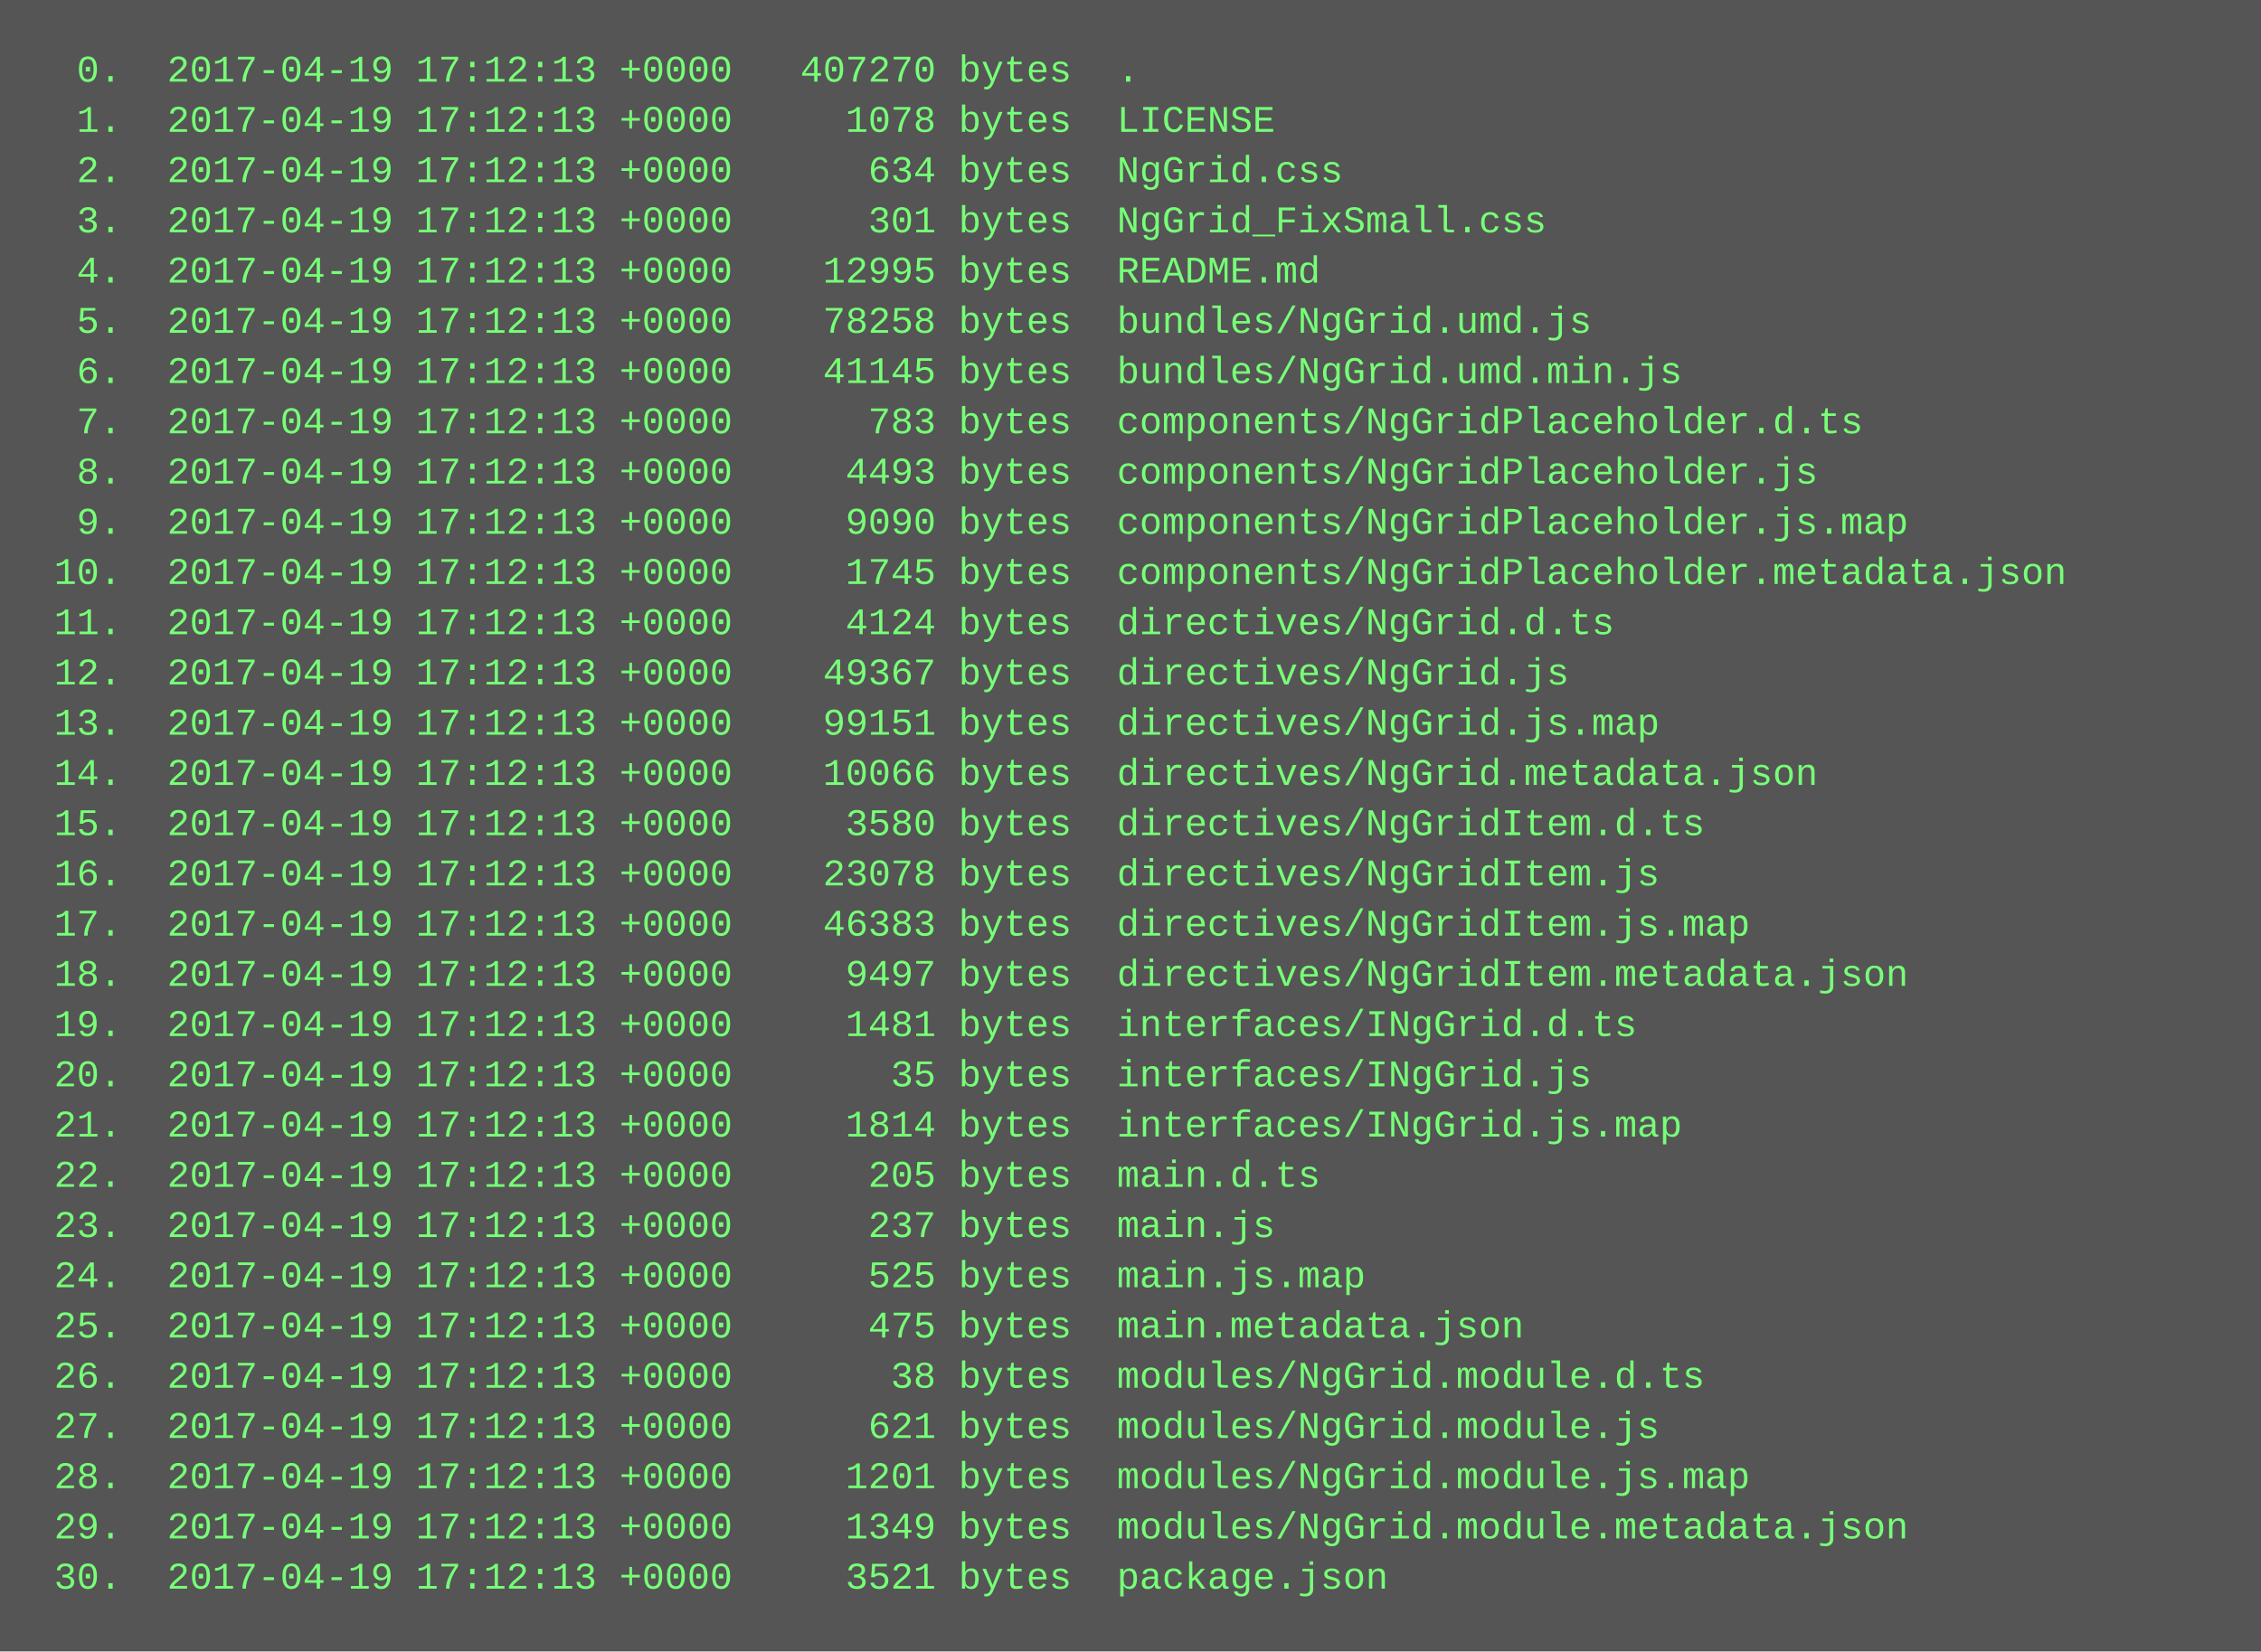
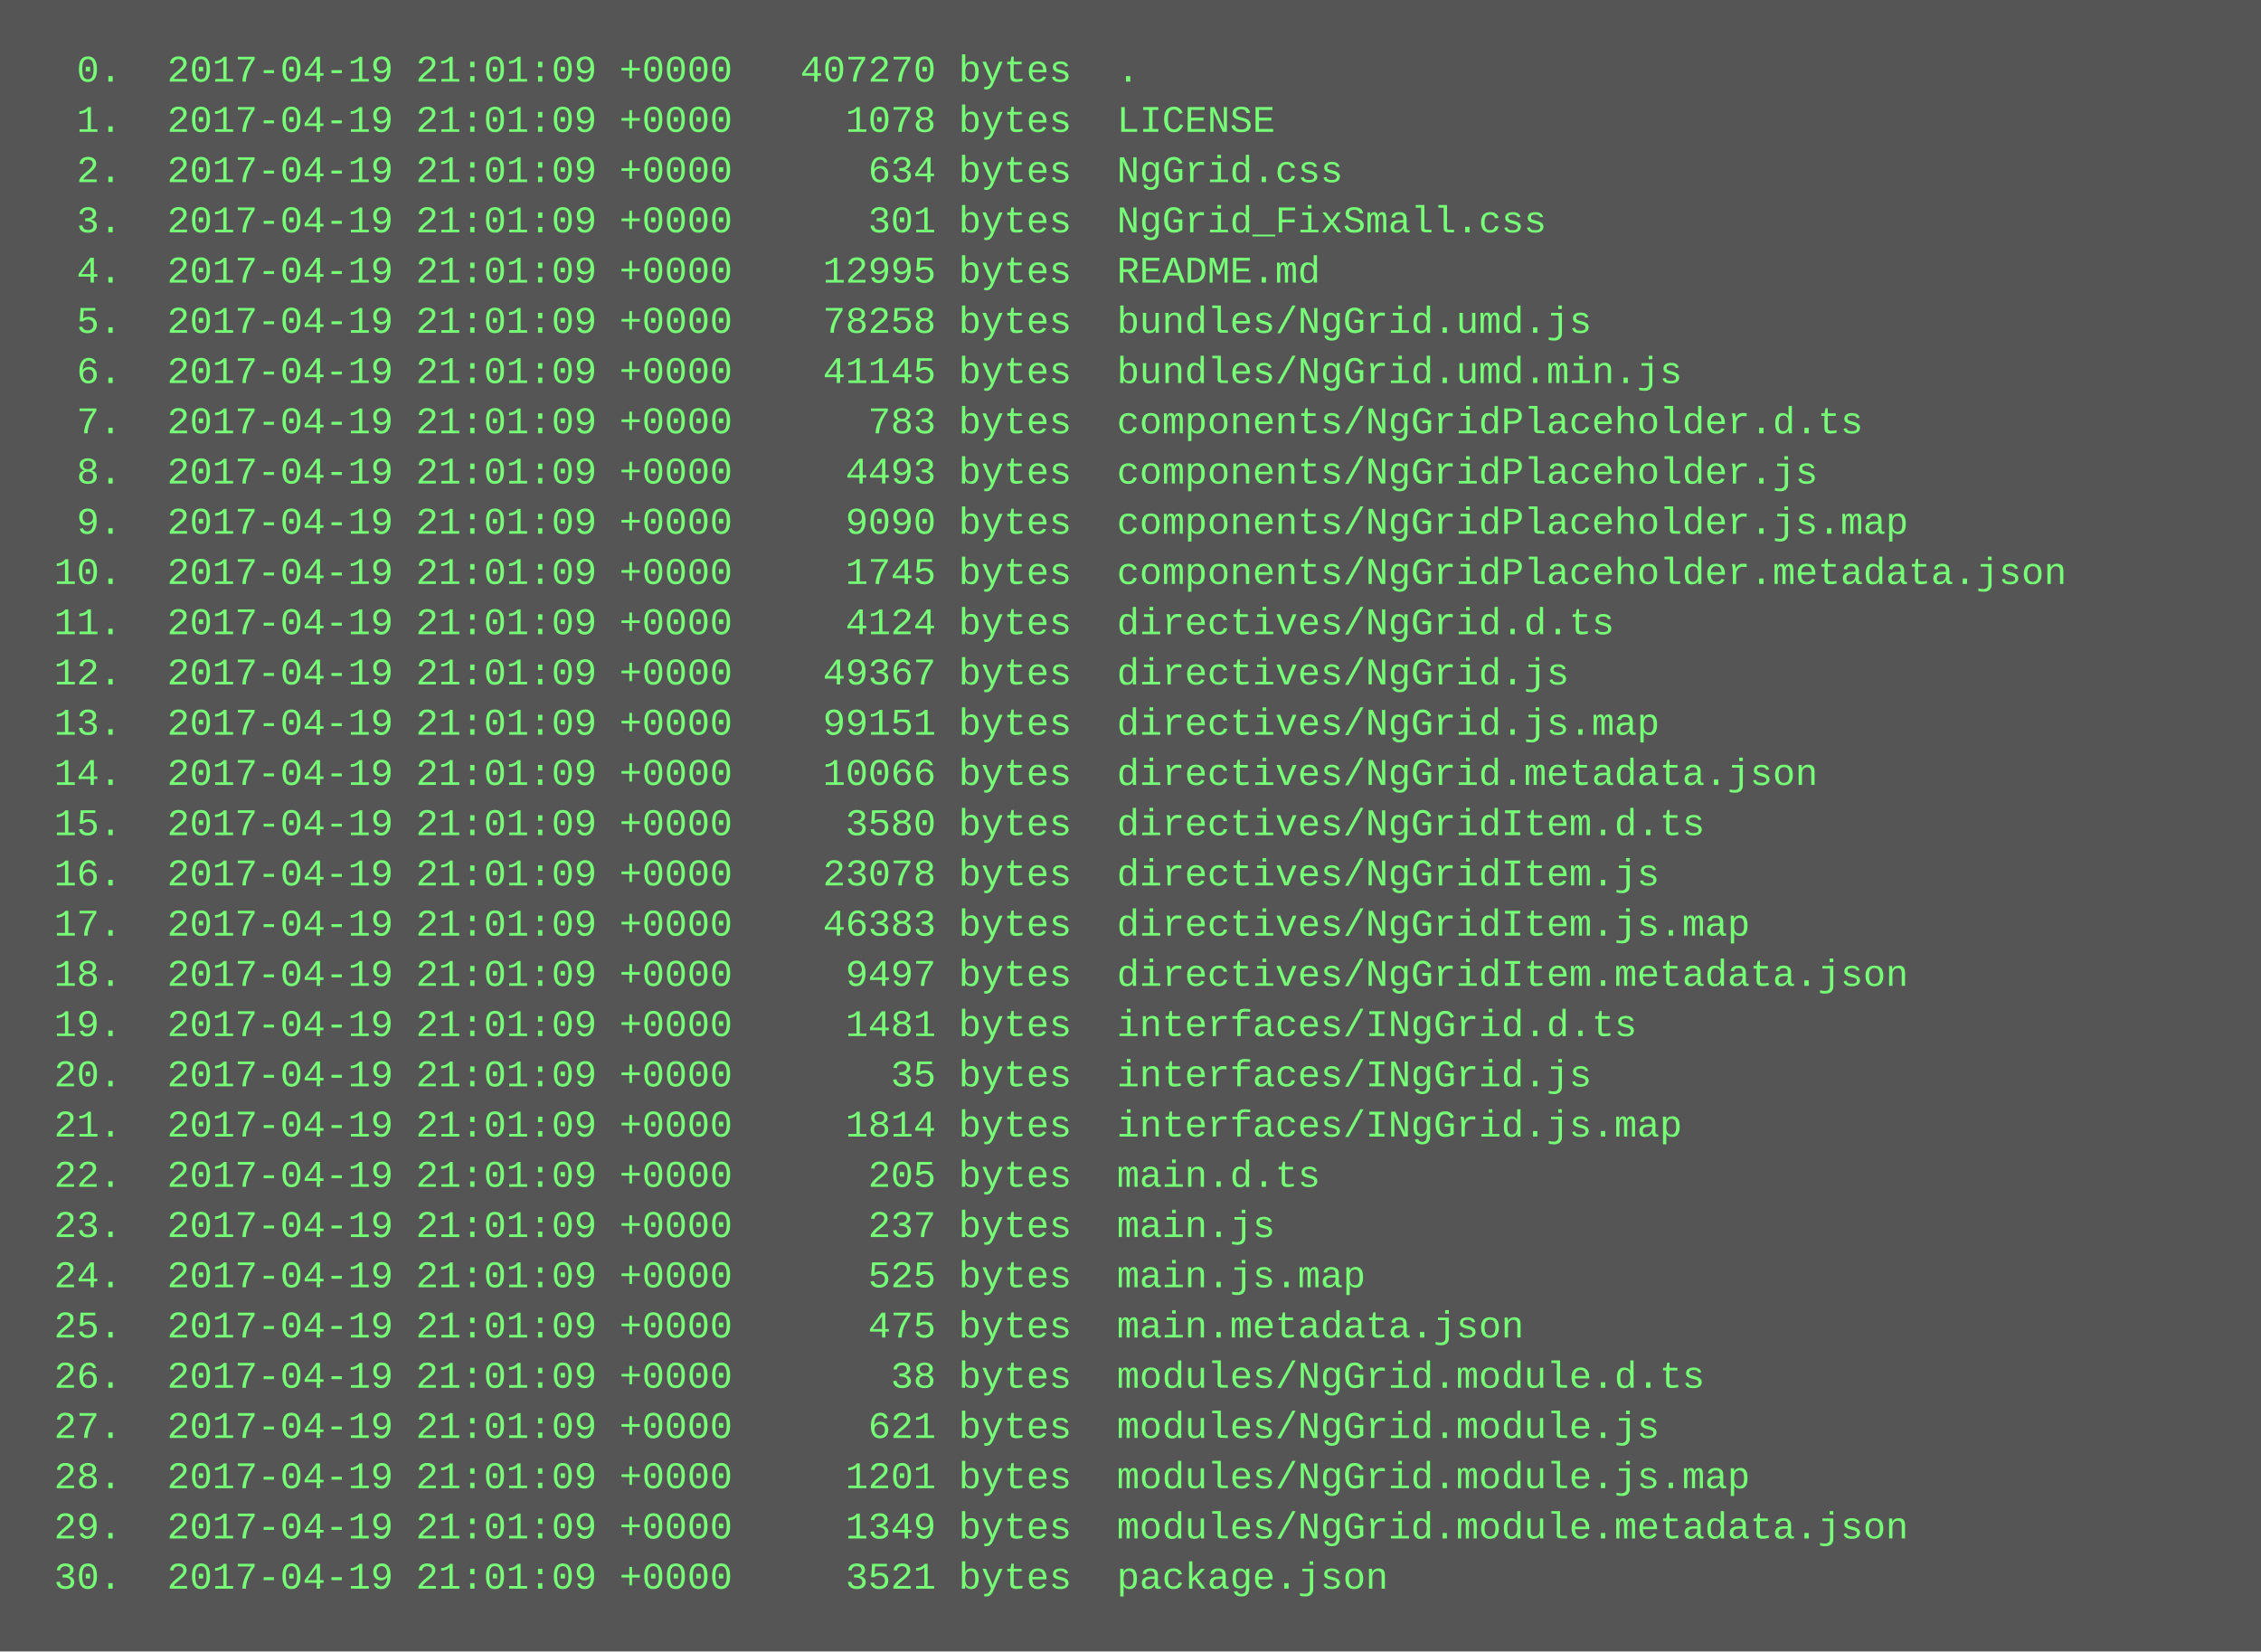
<svg xmlns="http://www.w3.org/2000/svg" height="526" width="720">
  <rect height="526" fill="#555" width="720" />
  <text fill="#7f7" font-family="Courier New" font-size="12" xml:space="preserve">
-     <tspan x="10" y="26">  0.  2017-04-19 17:12:13 +0000   407270 bytes  .</tspan>
-     <tspan x="10" y="42">  1.  2017-04-19 17:12:13 +0000     1078 bytes  LICENSE</tspan>
-     <tspan x="10" y="58">  2.  2017-04-19 17:12:13 +0000      634 bytes  NgGrid.css</tspan>
-     <tspan x="10" y="74">  3.  2017-04-19 17:12:13 +0000      301 bytes  NgGrid_FixSmall.css</tspan>
-     <tspan x="10" y="90">  4.  2017-04-19 17:12:13 +0000    12995 bytes  README.md</tspan>
-     <tspan x="10" y="106">  5.  2017-04-19 17:12:13 +0000    78258 bytes  bundles/NgGrid.umd.js</tspan>
-     <tspan x="10" y="122">  6.  2017-04-19 17:12:13 +0000    41145 bytes  bundles/NgGrid.umd.min.js</tspan>
-     <tspan x="10" y="138">  7.  2017-04-19 17:12:13 +0000      783 bytes  components/NgGridPlaceholder.d.ts</tspan>
-     <tspan x="10" y="154">  8.  2017-04-19 17:12:13 +0000     4493 bytes  components/NgGridPlaceholder.js</tspan>
-     <tspan x="10" y="170">  9.  2017-04-19 17:12:13 +0000     9090 bytes  components/NgGridPlaceholder.js.map</tspan>
-     <tspan x="10" y="186"> 10.  2017-04-19 17:12:13 +0000     1745 bytes  components/NgGridPlaceholder.metadata.json</tspan>
-     <tspan x="10" y="202"> 11.  2017-04-19 17:12:13 +0000     4124 bytes  directives/NgGrid.d.ts</tspan>
-     <tspan x="10" y="218"> 12.  2017-04-19 17:12:13 +0000    49367 bytes  directives/NgGrid.js</tspan>
-     <tspan x="10" y="234"> 13.  2017-04-19 17:12:13 +0000    99151 bytes  directives/NgGrid.js.map</tspan>
-     <tspan x="10" y="250"> 14.  2017-04-19 17:12:13 +0000    10066 bytes  directives/NgGrid.metadata.json</tspan>
-     <tspan x="10" y="266"> 15.  2017-04-19 17:12:13 +0000     3580 bytes  directives/NgGridItem.d.ts</tspan>
-     <tspan x="10" y="282"> 16.  2017-04-19 17:12:13 +0000    23078 bytes  directives/NgGridItem.js</tspan>
-     <tspan x="10" y="298"> 17.  2017-04-19 17:12:13 +0000    46383 bytes  directives/NgGridItem.js.map</tspan>
-     <tspan x="10" y="314"> 18.  2017-04-19 17:12:13 +0000     9497 bytes  directives/NgGridItem.metadata.json</tspan>
-     <tspan x="10" y="330"> 19.  2017-04-19 17:12:13 +0000     1481 bytes  interfaces/INgGrid.d.ts</tspan>
-     <tspan x="10" y="346"> 20.  2017-04-19 17:12:13 +0000       35 bytes  interfaces/INgGrid.js</tspan>
-     <tspan x="10" y="362"> 21.  2017-04-19 17:12:13 +0000     1814 bytes  interfaces/INgGrid.js.map</tspan>
-     <tspan x="10" y="378"> 22.  2017-04-19 17:12:13 +0000      205 bytes  main.d.ts</tspan>
-     <tspan x="10" y="394"> 23.  2017-04-19 17:12:13 +0000      237 bytes  main.js</tspan>
-     <tspan x="10" y="410"> 24.  2017-04-19 17:12:13 +0000      525 bytes  main.js.map</tspan>
-     <tspan x="10" y="426"> 25.  2017-04-19 17:12:13 +0000      475 bytes  main.metadata.json</tspan>
-     <tspan x="10" y="442"> 26.  2017-04-19 17:12:13 +0000       38 bytes  modules/NgGrid.module.d.ts</tspan>
-     <tspan x="10" y="458"> 27.  2017-04-19 17:12:13 +0000      621 bytes  modules/NgGrid.module.js</tspan>
-     <tspan x="10" y="474"> 28.  2017-04-19 17:12:13 +0000     1201 bytes  modules/NgGrid.module.js.map</tspan>
-     <tspan x="10" y="490"> 29.  2017-04-19 17:12:13 +0000     1349 bytes  modules/NgGrid.module.metadata.json</tspan>
-     <tspan x="10" y="506"> 30.  2017-04-19 17:12:13 +0000     3521 bytes  package.json</tspan>
+     <tspan x="10" y="26">  0.  2017-04-19 21:01:09 +0000   407270 bytes  .</tspan>
+     <tspan x="10" y="42">  1.  2017-04-19 21:01:09 +0000     1078 bytes  LICENSE</tspan>
+     <tspan x="10" y="58">  2.  2017-04-19 21:01:09 +0000      634 bytes  NgGrid.css</tspan>
+     <tspan x="10" y="74">  3.  2017-04-19 21:01:09 +0000      301 bytes  NgGrid_FixSmall.css</tspan>
+     <tspan x="10" y="90">  4.  2017-04-19 21:01:09 +0000    12995 bytes  README.md</tspan>
+     <tspan x="10" y="106">  5.  2017-04-19 21:01:09 +0000    78258 bytes  bundles/NgGrid.umd.js</tspan>
+     <tspan x="10" y="122">  6.  2017-04-19 21:01:09 +0000    41145 bytes  bundles/NgGrid.umd.min.js</tspan>
+     <tspan x="10" y="138">  7.  2017-04-19 21:01:09 +0000      783 bytes  components/NgGridPlaceholder.d.ts</tspan>
+     <tspan x="10" y="154">  8.  2017-04-19 21:01:09 +0000     4493 bytes  components/NgGridPlaceholder.js</tspan>
+     <tspan x="10" y="170">  9.  2017-04-19 21:01:09 +0000     9090 bytes  components/NgGridPlaceholder.js.map</tspan>
+     <tspan x="10" y="186"> 10.  2017-04-19 21:01:09 +0000     1745 bytes  components/NgGridPlaceholder.metadata.json</tspan>
+     <tspan x="10" y="202"> 11.  2017-04-19 21:01:09 +0000     4124 bytes  directives/NgGrid.d.ts</tspan>
+     <tspan x="10" y="218"> 12.  2017-04-19 21:01:09 +0000    49367 bytes  directives/NgGrid.js</tspan>
+     <tspan x="10" y="234"> 13.  2017-04-19 21:01:09 +0000    99151 bytes  directives/NgGrid.js.map</tspan>
+     <tspan x="10" y="250"> 14.  2017-04-19 21:01:09 +0000    10066 bytes  directives/NgGrid.metadata.json</tspan>
+     <tspan x="10" y="266"> 15.  2017-04-19 21:01:09 +0000     3580 bytes  directives/NgGridItem.d.ts</tspan>
+     <tspan x="10" y="282"> 16.  2017-04-19 21:01:09 +0000    23078 bytes  directives/NgGridItem.js</tspan>
+     <tspan x="10" y="298"> 17.  2017-04-19 21:01:09 +0000    46383 bytes  directives/NgGridItem.js.map</tspan>
+     <tspan x="10" y="314"> 18.  2017-04-19 21:01:09 +0000     9497 bytes  directives/NgGridItem.metadata.json</tspan>
+     <tspan x="10" y="330"> 19.  2017-04-19 21:01:09 +0000     1481 bytes  interfaces/INgGrid.d.ts</tspan>
+     <tspan x="10" y="346"> 20.  2017-04-19 21:01:09 +0000       35 bytes  interfaces/INgGrid.js</tspan>
+     <tspan x="10" y="362"> 21.  2017-04-19 21:01:09 +0000     1814 bytes  interfaces/INgGrid.js.map</tspan>
+     <tspan x="10" y="378"> 22.  2017-04-19 21:01:09 +0000      205 bytes  main.d.ts</tspan>
+     <tspan x="10" y="394"> 23.  2017-04-19 21:01:09 +0000      237 bytes  main.js</tspan>
+     <tspan x="10" y="410"> 24.  2017-04-19 21:01:09 +0000      525 bytes  main.js.map</tspan>
+     <tspan x="10" y="426"> 25.  2017-04-19 21:01:09 +0000      475 bytes  main.metadata.json</tspan>
+     <tspan x="10" y="442"> 26.  2017-04-19 21:01:09 +0000       38 bytes  modules/NgGrid.module.d.ts</tspan>
+     <tspan x="10" y="458"> 27.  2017-04-19 21:01:09 +0000      621 bytes  modules/NgGrid.module.js</tspan>
+     <tspan x="10" y="474"> 28.  2017-04-19 21:01:09 +0000     1201 bytes  modules/NgGrid.module.js.map</tspan>
+     <tspan x="10" y="490"> 29.  2017-04-19 21:01:09 +0000     1349 bytes  modules/NgGrid.module.metadata.json</tspan>
+     <tspan x="10" y="506"> 30.  2017-04-19 21:01:09 +0000     3521 bytes  package.json</tspan>
  </text>
</svg>
